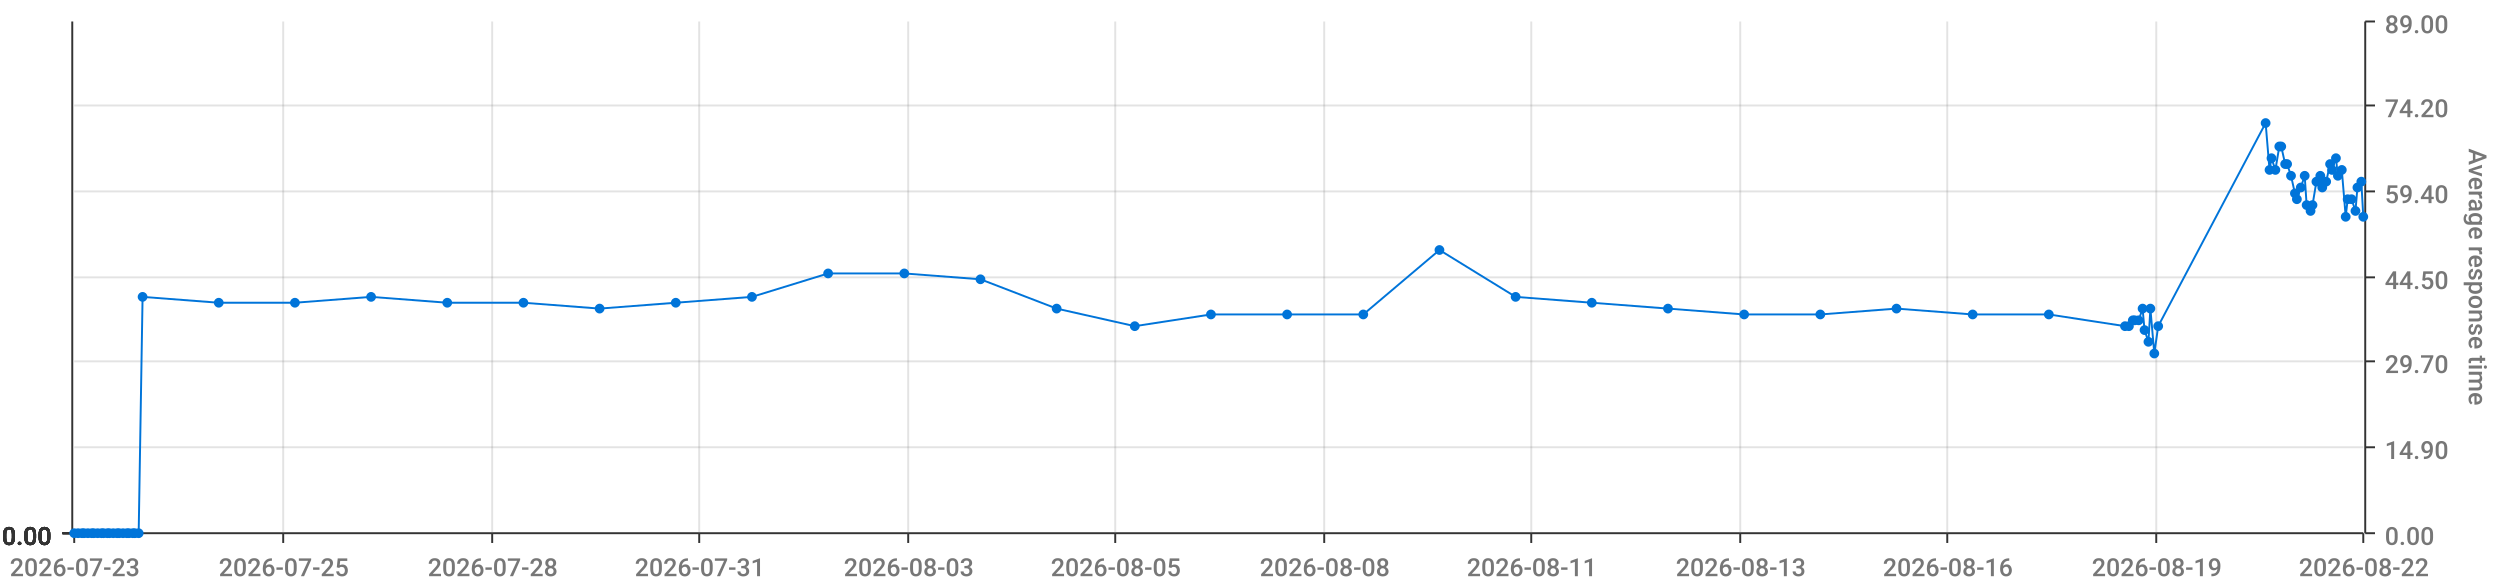
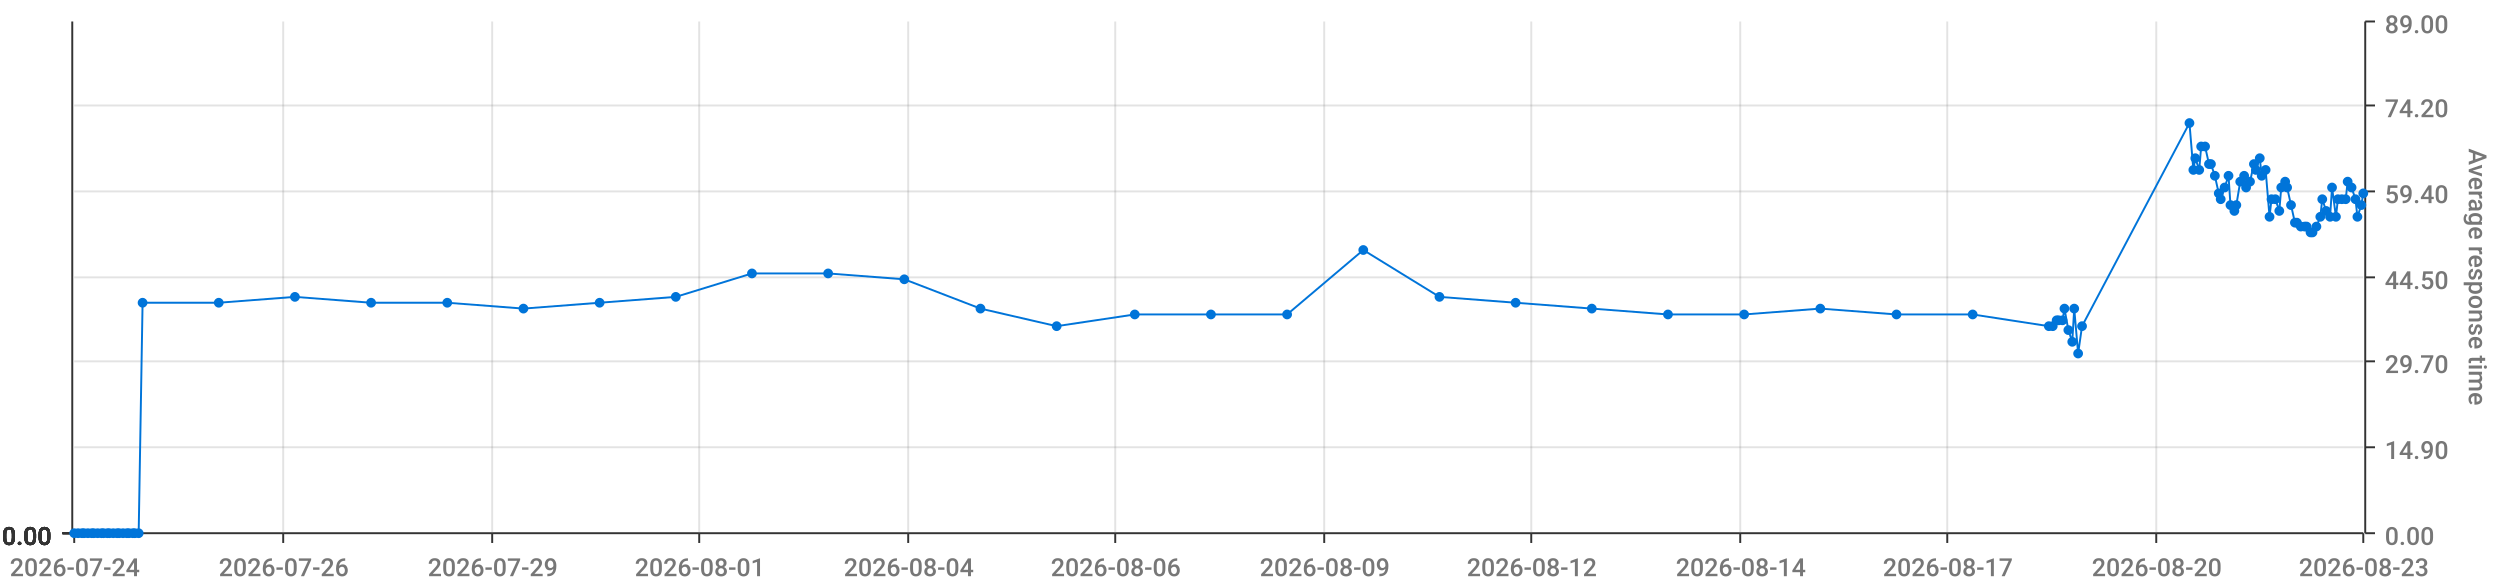
<svg xmlns="http://www.w3.org/2000/svg" viewBox="0 0 1280 300">
  <path d="M 0 0 L 1280 0 L 1280 300 L 0 300 L 0 0" style="stroke-width:0;stroke:rgba(255,255,255,1.0);fill:rgba(255,255,255,0.0)" />
  <path d="M 38 11 L 1210 11 L 1210 273 L 38 273 L 38 11" style="stroke-width:0;stroke:rgba(255,255,255,1.0);fill:rgba(255,255,255,0.0)" />
  <path d="M 38 273 L 1210 273" style="stroke-width:1;stroke:rgba(51,51,51,1.0);fill:rgba(255,255,255,0.0)" />
  <path d="M 38 273 L 38 278" style="stroke-width:1;stroke:rgba(51,51,51,1.0);fill:rgba(255,255,255,0.0)" />
-   <text x="5" y="295" style="stroke-width:0;stroke:none;fill:rgba(119,119,119,1.0);font-size:12.8px;font-family:'Roboto Medium',sans-serif">2026-07-23</text>
+   <text x="5" y="295" style="stroke-width:0;stroke:none;fill:rgba(119,119,119,1.0);font-size:12.8px;font-family:'Roboto Medium',sans-serif">2026-07-24</text>
  <path d="M 145 273 L 145 278" style="stroke-width:1;stroke:rgba(51,51,51,1.0);fill:rgba(255,255,255,0.0)" />
-   <text x="112" y="295" style="stroke-width:0;stroke:none;fill:rgba(119,119,119,1.0);font-size:12.8px;font-family:'Roboto Medium',sans-serif">2026-07-25</text>
+   <text x="112" y="295" style="stroke-width:0;stroke:none;fill:rgba(119,119,119,1.0);font-size:12.8px;font-family:'Roboto Medium',sans-serif">2026-07-26</text>
  <path d="M 252 273 L 252 278" style="stroke-width:1;stroke:rgba(51,51,51,1.0);fill:rgba(255,255,255,0.0)" />
-   <text x="219" y="295" style="stroke-width:0;stroke:none;fill:rgba(119,119,119,1.0);font-size:12.8px;font-family:'Roboto Medium',sans-serif">2026-07-28</text>
+   <text x="219" y="295" style="stroke-width:0;stroke:none;fill:rgba(119,119,119,1.0);font-size:12.8px;font-family:'Roboto Medium',sans-serif">2026-07-29</text>
  <path d="M 358 273 L 358 278" style="stroke-width:1;stroke:rgba(51,51,51,1.0);fill:rgba(255,255,255,0.0)" />
-   <text x="325" y="295" style="stroke-width:0;stroke:none;fill:rgba(119,119,119,1.0);font-size:12.8px;font-family:'Roboto Medium',sans-serif">2026-07-31</text>
+   <text x="325" y="295" style="stroke-width:0;stroke:none;fill:rgba(119,119,119,1.0);font-size:12.8px;font-family:'Roboto Medium',sans-serif">2026-08-01</text>
  <path d="M 465 273 L 465 278" style="stroke-width:1;stroke:rgba(51,51,51,1.0);fill:rgba(255,255,255,0.0)" />
-   <text x="432" y="295" style="stroke-width:0;stroke:none;fill:rgba(119,119,119,1.0);font-size:12.8px;font-family:'Roboto Medium',sans-serif">2026-08-03</text>
+   <text x="432" y="295" style="stroke-width:0;stroke:none;fill:rgba(119,119,119,1.0);font-size:12.8px;font-family:'Roboto Medium',sans-serif">2026-08-04</text>
  <path d="M 571 273 L 571 278" style="stroke-width:1;stroke:rgba(51,51,51,1.0);fill:rgba(255,255,255,0.0)" />
-   <text x="538" y="295" style="stroke-width:0;stroke:none;fill:rgba(119,119,119,1.0);font-size:12.8px;font-family:'Roboto Medium',sans-serif">2026-08-05</text>
+   <text x="538" y="295" style="stroke-width:0;stroke:none;fill:rgba(119,119,119,1.0);font-size:12.8px;font-family:'Roboto Medium',sans-serif">2026-08-06</text>
  <path d="M 678 273 L 678 278" style="stroke-width:1;stroke:rgba(51,51,51,1.0);fill:rgba(255,255,255,0.0)" />
-   <text x="645" y="295" style="stroke-width:0;stroke:none;fill:rgba(119,119,119,1.0);font-size:12.8px;font-family:'Roboto Medium',sans-serif">2026-08-08</text>
+   <text x="645" y="295" style="stroke-width:0;stroke:none;fill:rgba(119,119,119,1.0);font-size:12.8px;font-family:'Roboto Medium',sans-serif">2026-08-09</text>
  <path d="M 784 273 L 784 278" style="stroke-width:1;stroke:rgba(51,51,51,1.0);fill:rgba(255,255,255,0.0)" />
-   <text x="751" y="295" style="stroke-width:0;stroke:none;fill:rgba(119,119,119,1.0);font-size:12.8px;font-family:'Roboto Medium',sans-serif">2026-08-11</text>
+   <text x="751" y="295" style="stroke-width:0;stroke:none;fill:rgba(119,119,119,1.0);font-size:12.8px;font-family:'Roboto Medium',sans-serif">2026-08-12</text>
  <path d="M 891 273 L 891 278" style="stroke-width:1;stroke:rgba(51,51,51,1.0);fill:rgba(255,255,255,0.0)" />
-   <text x="858" y="295" style="stroke-width:0;stroke:none;fill:rgba(119,119,119,1.0);font-size:12.8px;font-family:'Roboto Medium',sans-serif">2026-08-13</text>
+   <text x="858" y="295" style="stroke-width:0;stroke:none;fill:rgba(119,119,119,1.0);font-size:12.8px;font-family:'Roboto Medium',sans-serif">2026-08-14</text>
  <path d="M 997 273 L 997 278" style="stroke-width:1;stroke:rgba(51,51,51,1.0);fill:rgba(255,255,255,0.0)" />
-   <text x="964" y="295" style="stroke-width:0;stroke:none;fill:rgba(119,119,119,1.0);font-size:12.8px;font-family:'Roboto Medium',sans-serif">2026-08-16</text>
+   <text x="964" y="295" style="stroke-width:0;stroke:none;fill:rgba(119,119,119,1.0);font-size:12.8px;font-family:'Roboto Medium',sans-serif">2026-08-17</text>
  <path d="M 1104 273 L 1104 278" style="stroke-width:1;stroke:rgba(51,51,51,1.0);fill:rgba(255,255,255,0.0)" />
-   <text x="1071" y="295" style="stroke-width:0;stroke:none;fill:rgba(119,119,119,1.0);font-size:12.8px;font-family:'Roboto Medium',sans-serif">2026-08-19</text>
+   <text x="1071" y="295" style="stroke-width:0;stroke:none;fill:rgba(119,119,119,1.0);font-size:12.8px;font-family:'Roboto Medium',sans-serif">2026-08-20</text>
  <path d="M 1210 273 L 1210 278" style="stroke-width:1;stroke:rgba(51,51,51,1.0);fill:rgba(255,255,255,0.0)" />
-   <text x="1177" y="295" style="stroke-width:0;stroke:none;fill:rgba(119,119,119,1.0);font-size:12.8px;font-family:'Roboto Medium',sans-serif">2026-08-22</text>
+   <text x="1177" y="295" style="stroke-width:0;stroke:none;fill:rgba(119,119,119,1.0);font-size:12.8px;font-family:'Roboto Medium',sans-serif">2026-08-23</text>
  <path d="M 145 273 L 145 11" style="stroke-width:1;stroke:rgba(119,119,119,0.2);fill:none" />
  <path d="M 252 273 L 252 11" style="stroke-width:1;stroke:rgba(119,119,119,0.2);fill:none" />
  <path d="M 358 273 L 358 11" style="stroke-width:1;stroke:rgba(119,119,119,0.2);fill:none" />
  <path d="M 465 273 L 465 11" style="stroke-width:1;stroke:rgba(119,119,119,0.2);fill:none" />
  <path d="M 571 273 L 571 11" style="stroke-width:1;stroke:rgba(119,119,119,0.2);fill:none" />
  <path d="M 678 273 L 678 11" style="stroke-width:1;stroke:rgba(119,119,119,0.2);fill:none" />
  <path d="M 784 273 L 784 11" style="stroke-width:1;stroke:rgba(119,119,119,0.2);fill:none" />
  <path d="M 891 273 L 891 11" style="stroke-width:1;stroke:rgba(119,119,119,0.2);fill:none" />
  <path d="M 997 273 L 997 11" style="stroke-width:1;stroke:rgba(119,119,119,0.2);fill:none" />
  <path d="M 1104 273 L 1104 11" style="stroke-width:1;stroke:rgba(119,119,119,0.2);fill:none" />
  <path d="M 1211 273 L 1211 11" style="stroke-width:1;stroke:rgba(51,51,51,1.0);fill:rgba(255,255,255,0.0)" />
  <path d="M 1211 273 L 1216 273" style="stroke-width:1;stroke:rgba(51,51,51,1.0);fill:rgba(255,255,255,0.0)" />
  <text x="1221" y="279" style="stroke-width:0;stroke:none;fill:rgba(119,119,119,1.0);font-size:12.8px;font-family:'Roboto Medium',sans-serif">0.00</text>
  <path d="M 1211 229 L 1216 229" style="stroke-width:1;stroke:rgba(51,51,51,1.0);fill:rgba(255,255,255,0.0)" />
  <text x="1221" y="235" style="stroke-width:0;stroke:none;fill:rgba(119,119,119,1.0);font-size:12.8px;font-family:'Roboto Medium',sans-serif">14.90</text>
  <path d="M 1211 185 L 1216 185" style="stroke-width:1;stroke:rgba(51,51,51,1.0);fill:rgba(255,255,255,0.0)" />
  <text x="1221" y="191" style="stroke-width:0;stroke:none;fill:rgba(119,119,119,1.0);font-size:12.8px;font-family:'Roboto Medium',sans-serif">29.70</text>
  <path d="M 1211 142 L 1216 142" style="stroke-width:1;stroke:rgba(51,51,51,1.0);fill:rgba(255,255,255,0.0)" />
  <text x="1221" y="148" style="stroke-width:0;stroke:none;fill:rgba(119,119,119,1.0);font-size:12.8px;font-family:'Roboto Medium',sans-serif">44.50</text>
  <path d="M 1211 98 L 1216 98" style="stroke-width:1;stroke:rgba(51,51,51,1.0);fill:rgba(255,255,255,0.0)" />
  <text x="1221" y="104" style="stroke-width:0;stroke:none;fill:rgba(119,119,119,1.0);font-size:12.8px;font-family:'Roboto Medium',sans-serif">59.40</text>
  <path d="M 1211 54 L 1216 54" style="stroke-width:1;stroke:rgba(51,51,51,1.0);fill:rgba(255,255,255,0.0)" />
  <text x="1221" y="60" style="stroke-width:0;stroke:none;fill:rgba(119,119,119,1.0);font-size:12.8px;font-family:'Roboto Medium',sans-serif">74.20</text>
  <path d="M 1211 11 L 1216 11" style="stroke-width:1;stroke:rgba(51,51,51,1.0);fill:rgba(255,255,255,0.0)" />
  <text x="1221" y="17" style="stroke-width:0;stroke:none;fill:rgba(119,119,119,1.0);font-size:12.8px;font-family:'Roboto Medium',sans-serif">89.00</text>
  <text x="1264" y="76" style="stroke-width:0;stroke:none;fill:rgba(119,119,119,1.0);font-size:12.8px;font-family:'Roboto Medium',sans-serif" transform="rotate(90.00,1264,76)">Average response time</text>
  <path d="M 38 273 L 1210 273" style="stroke-width:0;stroke:rgba(255,255,255,0.0);fill:none" />
  <path d="M 38 229 L 1210 229" style="stroke-width:1;stroke:rgba(119,119,119,0.2);fill:none" />
  <path d="M 38 185 L 1210 185" style="stroke-width:1;stroke:rgba(119,119,119,0.2);fill:none" />
  <path d="M 38 142 L 1210 142" style="stroke-width:1;stroke:rgba(119,119,119,0.2);fill:none" />
  <path d="M 38 98 L 1210 98" style="stroke-width:1;stroke:rgba(119,119,119,0.2);fill:none" />
  <path d="M 38 54 L 1210 54" style="stroke-width:1;stroke:rgba(119,119,119,0.2);fill:none" />
  <path d="M 37 273 L 37 11" style="stroke-width:1;stroke:rgba(51,51,51,1.0);fill:rgba(255,255,255,0.0)" />
  <path d="M 37 273 L 32 273" style="stroke-width:1;stroke:rgba(51,51,51,1.0);fill:rgba(255,255,255,0.0)" />
  <text x="1" y="279" style="stroke-width:0;stroke:none;fill:rgba(51,51,51,1.0);font-size:12.8px;font-family:'Roboto Medium',sans-serif">0.00</text>
  <path d="M 37 273 L 32 273" style="stroke-width:1;stroke:rgba(51,51,51,1.0);fill:rgba(255,255,255,0.0)" />
  <text x="1" y="279" style="stroke-width:0;stroke:none;fill:rgba(51,51,51,1.0);font-size:12.8px;font-family:'Roboto Medium',sans-serif">0.00</text>
  <path d="M 37 273 L 32 273" style="stroke-width:1;stroke:rgba(51,51,51,1.0);fill:rgba(255,255,255,0.0)" />
  <text x="1" y="279" style="stroke-width:0;stroke:none;fill:rgba(51,51,51,1.0);font-size:12.8px;font-family:'Roboto Medium',sans-serif">0.00</text>
  <path d="M 37 273 L 32 273" style="stroke-width:1;stroke:rgba(51,51,51,1.0);fill:rgba(255,255,255,0.0)" />
  <text x="1" y="279" style="stroke-width:0;stroke:none;fill:rgba(51,51,51,1.0);font-size:12.8px;font-family:'Roboto Medium',sans-serif">0.00</text>
  <path d="M 37 273 L 32 273" style="stroke-width:1;stroke:rgba(51,51,51,1.0);fill:rgba(255,255,255,0.0)" />
  <text x="1" y="279" style="stroke-width:0;stroke:none;fill:rgba(51,51,51,1.0);font-size:12.8px;font-family:'Roboto Medium',sans-serif">0.00</text>
  <path d="M 37 273 L 32 273" style="stroke-width:1;stroke:rgba(51,51,51,1.0);fill:rgba(255,255,255,0.0)" />
  <text x="1" y="279" style="stroke-width:0;stroke:none;fill:rgba(51,51,51,1.0);font-size:12.8px;font-family:'Roboto Medium',sans-serif">0.00</text>
  <path d="M 37 273 L 32 273" style="stroke-width:1;stroke:rgba(51,51,51,1.0);fill:rgba(255,255,255,0.0)" />
  <text x="1" y="279" style="stroke-width:0;stroke:none;fill:rgba(51,51,51,1.0);font-size:12.8px;font-family:'Roboto Medium',sans-serif">0.00</text>
  <path d="M 38 273 L 1210 273" style="stroke-width:0;stroke:rgba(255,255,255,0.0);fill:none" />
  <path d="M 38 273 L 1210 273" style="stroke-width:0;stroke:rgba(255,255,255,0.0);fill:none" />
  <path d="M 38 273 L 1210 273" style="stroke-width:0;stroke:rgba(255,255,255,0.0);fill:none" />
  <path d="M 38 273 L 1210 273" style="stroke-width:0;stroke:rgba(255,255,255,0.0);fill:none" />
  <path d="M 38 273 L 1210 273" style="stroke-width:0;stroke:rgba(255,255,255,0.0);fill:none" />
  <path d="M 38 273 L 1210 273" style="stroke-width:0;stroke:rgba(255,255,255,0.0);fill:none" />
-   <path d="M 38 273 L 40 273 L 42 273 L 43 273 L 45 273 L 47 273 L 48 273 L 50 273 L 52 273 L 53 273 L 55 273 L 56 273 L 58 273 L 60 273 L 61 273 L 63 273 L 65 273 L 66 273 L 68 273 L 69 273 L 71 273 L 73 152 L 112 155 L 151 155 L 190 152 L 229 155 L 268 155 L 307 158 L 346 155 L 385 152 L 424 140 L 463 140 L 502 143 L 541 158 L 581 167 L 620 161 L 659 161 L 698 161 L 737 128 L 776 152 L 815 155 L 854 158 L 893 161 L 932 161 L 971 158 L 1010 161 L 1049 161 L 1088 167 L 1090 167 L 1092 164 L 1093 164 L 1095 164 L 1097 158 L 1098 169 L 1100 175 L 1101 158 L 1103 181 L 1105 167 L 1160 63 L 1162 87 L 1163 81 L 1165 87 L 1167 75 L 1168 75 L 1170 84 L 1171 84 L 1173 90 L 1175 99 L 1176 102 L 1178 96 L 1180 90 L 1181 105 L 1183 108 L 1184 105 L 1186 93 L 1188 90 L 1189 96 L 1191 93 L 1193 84 L 1194 87 L 1196 81 L 1197 90 L 1199 87 L 1201 111 L 1202 102 L 1204 102 L 1206 108 L 1207 96 L 1209 93 L 1210 111" style="stroke-width:1;stroke:rgba(0,116,217,1.0);fill:rgba(255,255,255,0.0)" />
+   <path d="M 38 273 L 40 273 L 42 273 L 43 273 L 45 273 L 47 273 L 48 273 L 50 273 L 52 273 L 53 273 L 55 273 L 56 273 L 58 273 L 60 273 L 61 273 L 63 273 L 65 273 L 66 273 L 68 273 L 69 273 L 71 273 L 73 155 L 112 155 L 151 152 L 190 155 L 229 155 L 268 158 L 307 155 L 346 152 L 385 140 L 424 140 L 463 143 L 502 158 L 541 167 L 581 161 L 620 161 L 659 161 L 698 128 L 737 152 L 776 155 L 815 158 L 854 161 L 893 161 L 932 158 L 971 161 L 1010 161 L 1049 167 L 1051 167 L 1053 164 L 1054 164 L 1056 164 L 1057 158 L 1059 169 L 1061 175 L 1062 158 L 1064 181 L 1066 167 L 1121 63 L 1123 87 L 1124 81 L 1126 87 L 1127 75 L 1129 75 L 1131 84 L 1132 84 L 1134 90 L 1136 99 L 1137 102 L 1139 96 L 1141 90 L 1142 105 L 1144 108 L 1145 105 L 1147 93 L 1149 90 L 1150 96 L 1152 93 L 1154 84 L 1155 87 L 1157 81 L 1158 90 L 1160 87 L 1162 111 L 1163 102 L 1165 102 L 1167 108 L 1168 96 L 1170 93 L 1171 96 L 1173 105 L 1175 114 L 1176 114 L 1178 116 L 1180 116 L 1181 116 L 1183 119 L 1184 119 L 1186 116 L 1188 111 L 1189 102 L 1191 108 L 1193 111 L 1194 96 L 1196 111 L 1197 102 L 1199 102 L 1201 102 L 1202 93 L 1204 96 L 1206 102 L 1207 111 L 1209 105 L 1210 99" style="stroke-width:1;stroke:rgba(0,116,217,1.0);fill:rgba(255,255,255,0.0)" />
  <circle cx="38" cy="273" r="2" style="stroke-width:1;stroke:rgba(0,116,217,1.0);fill:rgba(0,116,217,1.0)" />
  <path d="" style="stroke-width:1;stroke:rgba(0,116,217,1.0);fill:rgba(0,116,217,1.0)" />
  <circle cx="40" cy="273" r="2" style="stroke-width:1;stroke:rgba(0,116,217,1.0);fill:rgba(0,116,217,1.0)" />
  <path d="" style="stroke-width:1;stroke:rgba(0,116,217,1.0);fill:rgba(0,116,217,1.0)" />
  <circle cx="42" cy="273" r="2" style="stroke-width:1;stroke:rgba(0,116,217,1.0);fill:rgba(0,116,217,1.0)" />
  <path d="" style="stroke-width:1;stroke:rgba(0,116,217,1.0);fill:rgba(0,116,217,1.0)" />
  <circle cx="43" cy="273" r="2" style="stroke-width:1;stroke:rgba(0,116,217,1.0);fill:rgba(0,116,217,1.0)" />
  <path d="" style="stroke-width:1;stroke:rgba(0,116,217,1.0);fill:rgba(0,116,217,1.0)" />
  <circle cx="45" cy="273" r="2" style="stroke-width:1;stroke:rgba(0,116,217,1.0);fill:rgba(0,116,217,1.0)" />
  <path d="" style="stroke-width:1;stroke:rgba(0,116,217,1.0);fill:rgba(0,116,217,1.0)" />
  <circle cx="47" cy="273" r="2" style="stroke-width:1;stroke:rgba(0,116,217,1.0);fill:rgba(0,116,217,1.0)" />
  <path d="" style="stroke-width:1;stroke:rgba(0,116,217,1.0);fill:rgba(0,116,217,1.0)" />
  <circle cx="48" cy="273" r="2" style="stroke-width:1;stroke:rgba(0,116,217,1.0);fill:rgba(0,116,217,1.0)" />
  <path d="" style="stroke-width:1;stroke:rgba(0,116,217,1.0);fill:rgba(0,116,217,1.0)" />
  <circle cx="50" cy="273" r="2" style="stroke-width:1;stroke:rgba(0,116,217,1.0);fill:rgba(0,116,217,1.0)" />
  <path d="" style="stroke-width:1;stroke:rgba(0,116,217,1.0);fill:rgba(0,116,217,1.0)" />
  <circle cx="52" cy="273" r="2" style="stroke-width:1;stroke:rgba(0,116,217,1.0);fill:rgba(0,116,217,1.0)" />
  <path d="" style="stroke-width:1;stroke:rgba(0,116,217,1.0);fill:rgba(0,116,217,1.0)" />
  <circle cx="53" cy="273" r="2" style="stroke-width:1;stroke:rgba(0,116,217,1.0);fill:rgba(0,116,217,1.0)" />
  <path d="" style="stroke-width:1;stroke:rgba(0,116,217,1.0);fill:rgba(0,116,217,1.0)" />
  <circle cx="55" cy="273" r="2" style="stroke-width:1;stroke:rgba(0,116,217,1.0);fill:rgba(0,116,217,1.0)" />
  <path d="" style="stroke-width:1;stroke:rgba(0,116,217,1.0);fill:rgba(0,116,217,1.0)" />
  <circle cx="56" cy="273" r="2" style="stroke-width:1;stroke:rgba(0,116,217,1.0);fill:rgba(0,116,217,1.0)" />
  <path d="" style="stroke-width:1;stroke:rgba(0,116,217,1.0);fill:rgba(0,116,217,1.0)" />
  <circle cx="58" cy="273" r="2" style="stroke-width:1;stroke:rgba(0,116,217,1.0);fill:rgba(0,116,217,1.0)" />
  <path d="" style="stroke-width:1;stroke:rgba(0,116,217,1.0);fill:rgba(0,116,217,1.0)" />
  <circle cx="60" cy="273" r="2" style="stroke-width:1;stroke:rgba(0,116,217,1.0);fill:rgba(0,116,217,1.0)" />
  <path d="" style="stroke-width:1;stroke:rgba(0,116,217,1.0);fill:rgba(0,116,217,1.0)" />
  <circle cx="61" cy="273" r="2" style="stroke-width:1;stroke:rgba(0,116,217,1.0);fill:rgba(0,116,217,1.0)" />
  <path d="" style="stroke-width:1;stroke:rgba(0,116,217,1.0);fill:rgba(0,116,217,1.0)" />
  <circle cx="63" cy="273" r="2" style="stroke-width:1;stroke:rgba(0,116,217,1.0);fill:rgba(0,116,217,1.0)" />
  <path d="" style="stroke-width:1;stroke:rgba(0,116,217,1.0);fill:rgba(0,116,217,1.0)" />
  <circle cx="65" cy="273" r="2" style="stroke-width:1;stroke:rgba(0,116,217,1.0);fill:rgba(0,116,217,1.0)" />
  <path d="" style="stroke-width:1;stroke:rgba(0,116,217,1.0);fill:rgba(0,116,217,1.0)" />
  <circle cx="66" cy="273" r="2" style="stroke-width:1;stroke:rgba(0,116,217,1.0);fill:rgba(0,116,217,1.0)" />
  <path d="" style="stroke-width:1;stroke:rgba(0,116,217,1.0);fill:rgba(0,116,217,1.0)" />
  <circle cx="68" cy="273" r="2" style="stroke-width:1;stroke:rgba(0,116,217,1.0);fill:rgba(0,116,217,1.0)" />
  <path d="" style="stroke-width:1;stroke:rgba(0,116,217,1.0);fill:rgba(0,116,217,1.0)" />
  <circle cx="69" cy="273" r="2" style="stroke-width:1;stroke:rgba(0,116,217,1.0);fill:rgba(0,116,217,1.0)" />
  <path d="" style="stroke-width:1;stroke:rgba(0,116,217,1.0);fill:rgba(0,116,217,1.0)" />
  <circle cx="71" cy="273" r="2" style="stroke-width:1;stroke:rgba(0,116,217,1.0);fill:rgba(0,116,217,1.0)" />
  <path d="" style="stroke-width:1;stroke:rgba(0,116,217,1.0);fill:rgba(0,116,217,1.0)" />
-   <circle cx="73" cy="152" r="2" style="stroke-width:1;stroke:rgba(0,116,217,1.0);fill:rgba(0,116,217,1.0)" />
+   <circle cx="73" cy="155" r="2" style="stroke-width:1;stroke:rgba(0,116,217,1.0);fill:rgba(0,116,217,1.0)" />
  <path d="" style="stroke-width:1;stroke:rgba(0,116,217,1.0);fill:rgba(0,116,217,1.0)" />
  <circle cx="112" cy="155" r="2" style="stroke-width:1;stroke:rgba(0,116,217,1.0);fill:rgba(0,116,217,1.0)" />
  <path d="" style="stroke-width:1;stroke:rgba(0,116,217,1.0);fill:rgba(0,116,217,1.0)" />
-   <circle cx="151" cy="155" r="2" style="stroke-width:1;stroke:rgba(0,116,217,1.0);fill:rgba(0,116,217,1.0)" />
-   <path d="" style="stroke-width:1;stroke:rgba(0,116,217,1.0);fill:rgba(0,116,217,1.0)" />
-   <circle cx="190" cy="152" r="2" style="stroke-width:1;stroke:rgba(0,116,217,1.0);fill:rgba(0,116,217,1.0)" />
+   <circle cx="151" cy="152" r="2" style="stroke-width:1;stroke:rgba(0,116,217,1.0);fill:rgba(0,116,217,1.0)" />
+   <path d="" style="stroke-width:1;stroke:rgba(0,116,217,1.0);fill:rgba(0,116,217,1.0)" />
+   <circle cx="190" cy="155" r="2" style="stroke-width:1;stroke:rgba(0,116,217,1.0);fill:rgba(0,116,217,1.0)" />
  <path d="" style="stroke-width:1;stroke:rgba(0,116,217,1.0);fill:rgba(0,116,217,1.0)" />
  <circle cx="229" cy="155" r="2" style="stroke-width:1;stroke:rgba(0,116,217,1.0);fill:rgba(0,116,217,1.0)" />
  <path d="" style="stroke-width:1;stroke:rgba(0,116,217,1.0);fill:rgba(0,116,217,1.0)" />
-   <circle cx="268" cy="155" r="2" style="stroke-width:1;stroke:rgba(0,116,217,1.0);fill:rgba(0,116,217,1.0)" />
-   <path d="" style="stroke-width:1;stroke:rgba(0,116,217,1.0);fill:rgba(0,116,217,1.0)" />
-   <circle cx="307" cy="158" r="2" style="stroke-width:1;stroke:rgba(0,116,217,1.0);fill:rgba(0,116,217,1.0)" />
-   <path d="" style="stroke-width:1;stroke:rgba(0,116,217,1.0);fill:rgba(0,116,217,1.0)" />
-   <circle cx="346" cy="155" r="2" style="stroke-width:1;stroke:rgba(0,116,217,1.0);fill:rgba(0,116,217,1.0)" />
-   <path d="" style="stroke-width:1;stroke:rgba(0,116,217,1.0);fill:rgba(0,116,217,1.0)" />
-   <circle cx="385" cy="152" r="2" style="stroke-width:1;stroke:rgba(0,116,217,1.0);fill:rgba(0,116,217,1.0)" />
+   <circle cx="268" cy="158" r="2" style="stroke-width:1;stroke:rgba(0,116,217,1.0);fill:rgba(0,116,217,1.0)" />
+   <path d="" style="stroke-width:1;stroke:rgba(0,116,217,1.0);fill:rgba(0,116,217,1.0)" />
+   <circle cx="307" cy="155" r="2" style="stroke-width:1;stroke:rgba(0,116,217,1.0);fill:rgba(0,116,217,1.0)" />
+   <path d="" style="stroke-width:1;stroke:rgba(0,116,217,1.0);fill:rgba(0,116,217,1.0)" />
+   <circle cx="346" cy="152" r="2" style="stroke-width:1;stroke:rgba(0,116,217,1.0);fill:rgba(0,116,217,1.0)" />
+   <path d="" style="stroke-width:1;stroke:rgba(0,116,217,1.0);fill:rgba(0,116,217,1.0)" />
+   <circle cx="385" cy="140" r="2" style="stroke-width:1;stroke:rgba(0,116,217,1.0);fill:rgba(0,116,217,1.0)" />
  <path d="" style="stroke-width:1;stroke:rgba(0,116,217,1.0);fill:rgba(0,116,217,1.0)" />
  <circle cx="424" cy="140" r="2" style="stroke-width:1;stroke:rgba(0,116,217,1.0);fill:rgba(0,116,217,1.0)" />
  <path d="" style="stroke-width:1;stroke:rgba(0,116,217,1.0);fill:rgba(0,116,217,1.0)" />
-   <circle cx="463" cy="140" r="2" style="stroke-width:1;stroke:rgba(0,116,217,1.0);fill:rgba(0,116,217,1.0)" />
-   <path d="" style="stroke-width:1;stroke:rgba(0,116,217,1.0);fill:rgba(0,116,217,1.0)" />
-   <circle cx="502" cy="143" r="2" style="stroke-width:1;stroke:rgba(0,116,217,1.0);fill:rgba(0,116,217,1.0)" />
-   <path d="" style="stroke-width:1;stroke:rgba(0,116,217,1.0);fill:rgba(0,116,217,1.0)" />
-   <circle cx="541" cy="158" r="2" style="stroke-width:1;stroke:rgba(0,116,217,1.0);fill:rgba(0,116,217,1.0)" />
-   <path d="" style="stroke-width:1;stroke:rgba(0,116,217,1.0);fill:rgba(0,116,217,1.0)" />
-   <circle cx="581" cy="167" r="2" style="stroke-width:1;stroke:rgba(0,116,217,1.0);fill:rgba(0,116,217,1.0)" />
+   <circle cx="463" cy="143" r="2" style="stroke-width:1;stroke:rgba(0,116,217,1.0);fill:rgba(0,116,217,1.0)" />
+   <path d="" style="stroke-width:1;stroke:rgba(0,116,217,1.0);fill:rgba(0,116,217,1.0)" />
+   <circle cx="502" cy="158" r="2" style="stroke-width:1;stroke:rgba(0,116,217,1.0);fill:rgba(0,116,217,1.0)" />
+   <path d="" style="stroke-width:1;stroke:rgba(0,116,217,1.0);fill:rgba(0,116,217,1.0)" />
+   <circle cx="541" cy="167" r="2" style="stroke-width:1;stroke:rgba(0,116,217,1.0);fill:rgba(0,116,217,1.0)" />
+   <path d="" style="stroke-width:1;stroke:rgba(0,116,217,1.0);fill:rgba(0,116,217,1.0)" />
+   <circle cx="581" cy="161" r="2" style="stroke-width:1;stroke:rgba(0,116,217,1.0);fill:rgba(0,116,217,1.0)" />
  <path d="" style="stroke-width:1;stroke:rgba(0,116,217,1.0);fill:rgba(0,116,217,1.0)" />
  <circle cx="620" cy="161" r="2" style="stroke-width:1;stroke:rgba(0,116,217,1.0);fill:rgba(0,116,217,1.0)" />
  <path d="" style="stroke-width:1;stroke:rgba(0,116,217,1.0);fill:rgba(0,116,217,1.0)" />
  <circle cx="659" cy="161" r="2" style="stroke-width:1;stroke:rgba(0,116,217,1.0);fill:rgba(0,116,217,1.0)" />
  <path d="" style="stroke-width:1;stroke:rgba(0,116,217,1.0);fill:rgba(0,116,217,1.0)" />
-   <circle cx="698" cy="161" r="2" style="stroke-width:1;stroke:rgba(0,116,217,1.0);fill:rgba(0,116,217,1.0)" />
-   <path d="" style="stroke-width:1;stroke:rgba(0,116,217,1.0);fill:rgba(0,116,217,1.0)" />
-   <circle cx="737" cy="128" r="2" style="stroke-width:1;stroke:rgba(0,116,217,1.0);fill:rgba(0,116,217,1.0)" />
-   <path d="" style="stroke-width:1;stroke:rgba(0,116,217,1.0);fill:rgba(0,116,217,1.0)" />
-   <circle cx="776" cy="152" r="2" style="stroke-width:1;stroke:rgba(0,116,217,1.0);fill:rgba(0,116,217,1.0)" />
-   <path d="" style="stroke-width:1;stroke:rgba(0,116,217,1.0);fill:rgba(0,116,217,1.0)" />
-   <circle cx="815" cy="155" r="2" style="stroke-width:1;stroke:rgba(0,116,217,1.0);fill:rgba(0,116,217,1.0)" />
-   <path d="" style="stroke-width:1;stroke:rgba(0,116,217,1.0);fill:rgba(0,116,217,1.0)" />
-   <circle cx="854" cy="158" r="2" style="stroke-width:1;stroke:rgba(0,116,217,1.0);fill:rgba(0,116,217,1.0)" />
+   <circle cx="698" cy="128" r="2" style="stroke-width:1;stroke:rgba(0,116,217,1.0);fill:rgba(0,116,217,1.0)" />
+   <path d="" style="stroke-width:1;stroke:rgba(0,116,217,1.0);fill:rgba(0,116,217,1.0)" />
+   <circle cx="737" cy="152" r="2" style="stroke-width:1;stroke:rgba(0,116,217,1.0);fill:rgba(0,116,217,1.0)" />
+   <path d="" style="stroke-width:1;stroke:rgba(0,116,217,1.0);fill:rgba(0,116,217,1.0)" />
+   <circle cx="776" cy="155" r="2" style="stroke-width:1;stroke:rgba(0,116,217,1.0);fill:rgba(0,116,217,1.0)" />
+   <path d="" style="stroke-width:1;stroke:rgba(0,116,217,1.0);fill:rgba(0,116,217,1.0)" />
+   <circle cx="815" cy="158" r="2" style="stroke-width:1;stroke:rgba(0,116,217,1.0);fill:rgba(0,116,217,1.0)" />
+   <path d="" style="stroke-width:1;stroke:rgba(0,116,217,1.0);fill:rgba(0,116,217,1.0)" />
+   <circle cx="854" cy="161" r="2" style="stroke-width:1;stroke:rgba(0,116,217,1.0);fill:rgba(0,116,217,1.0)" />
  <path d="" style="stroke-width:1;stroke:rgba(0,116,217,1.0);fill:rgba(0,116,217,1.0)" />
  <circle cx="893" cy="161" r="2" style="stroke-width:1;stroke:rgba(0,116,217,1.0);fill:rgba(0,116,217,1.0)" />
  <path d="" style="stroke-width:1;stroke:rgba(0,116,217,1.0);fill:rgba(0,116,217,1.0)" />
-   <circle cx="932" cy="161" r="2" style="stroke-width:1;stroke:rgba(0,116,217,1.0);fill:rgba(0,116,217,1.0)" />
-   <path d="" style="stroke-width:1;stroke:rgba(0,116,217,1.0);fill:rgba(0,116,217,1.0)" />
-   <circle cx="971" cy="158" r="2" style="stroke-width:1;stroke:rgba(0,116,217,1.0);fill:rgba(0,116,217,1.0)" />
+   <circle cx="932" cy="158" r="2" style="stroke-width:1;stroke:rgba(0,116,217,1.0);fill:rgba(0,116,217,1.0)" />
+   <path d="" style="stroke-width:1;stroke:rgba(0,116,217,1.0);fill:rgba(0,116,217,1.0)" />
+   <circle cx="971" cy="161" r="2" style="stroke-width:1;stroke:rgba(0,116,217,1.0);fill:rgba(0,116,217,1.0)" />
  <path d="" style="stroke-width:1;stroke:rgba(0,116,217,1.0);fill:rgba(0,116,217,1.0)" />
  <circle cx="1010" cy="161" r="2" style="stroke-width:1;stroke:rgba(0,116,217,1.0);fill:rgba(0,116,217,1.0)" />
  <path d="" style="stroke-width:1;stroke:rgba(0,116,217,1.0);fill:rgba(0,116,217,1.0)" />
-   <circle cx="1049" cy="161" r="2" style="stroke-width:1;stroke:rgba(0,116,217,1.0);fill:rgba(0,116,217,1.0)" />
-   <path d="" style="stroke-width:1;stroke:rgba(0,116,217,1.0);fill:rgba(0,116,217,1.0)" />
-   <circle cx="1088" cy="167" r="2" style="stroke-width:1;stroke:rgba(0,116,217,1.0);fill:rgba(0,116,217,1.0)" />
-   <path d="" style="stroke-width:1;stroke:rgba(0,116,217,1.0);fill:rgba(0,116,217,1.0)" />
-   <circle cx="1090" cy="167" r="2" style="stroke-width:1;stroke:rgba(0,116,217,1.0);fill:rgba(0,116,217,1.0)" />
-   <path d="" style="stroke-width:1;stroke:rgba(0,116,217,1.0);fill:rgba(0,116,217,1.0)" />
-   <circle cx="1092" cy="164" r="2" style="stroke-width:1;stroke:rgba(0,116,217,1.0);fill:rgba(0,116,217,1.0)" />
-   <path d="" style="stroke-width:1;stroke:rgba(0,116,217,1.0);fill:rgba(0,116,217,1.0)" />
-   <circle cx="1093" cy="164" r="2" style="stroke-width:1;stroke:rgba(0,116,217,1.0);fill:rgba(0,116,217,1.0)" />
-   <path d="" style="stroke-width:1;stroke:rgba(0,116,217,1.0);fill:rgba(0,116,217,1.0)" />
-   <circle cx="1095" cy="164" r="2" style="stroke-width:1;stroke:rgba(0,116,217,1.0);fill:rgba(0,116,217,1.0)" />
-   <path d="" style="stroke-width:1;stroke:rgba(0,116,217,1.0);fill:rgba(0,116,217,1.0)" />
-   <circle cx="1097" cy="158" r="2" style="stroke-width:1;stroke:rgba(0,116,217,1.0);fill:rgba(0,116,217,1.0)" />
-   <path d="" style="stroke-width:1;stroke:rgba(0,116,217,1.0);fill:rgba(0,116,217,1.0)" />
-   <circle cx="1098" cy="169" r="2" style="stroke-width:1;stroke:rgba(0,116,217,1.0);fill:rgba(0,116,217,1.0)" />
-   <path d="" style="stroke-width:1;stroke:rgba(0,116,217,1.0);fill:rgba(0,116,217,1.0)" />
-   <circle cx="1100" cy="175" r="2" style="stroke-width:1;stroke:rgba(0,116,217,1.0);fill:rgba(0,116,217,1.0)" />
-   <path d="" style="stroke-width:1;stroke:rgba(0,116,217,1.0);fill:rgba(0,116,217,1.0)" />
-   <circle cx="1101" cy="158" r="2" style="stroke-width:1;stroke:rgba(0,116,217,1.0);fill:rgba(0,116,217,1.0)" />
-   <path d="" style="stroke-width:1;stroke:rgba(0,116,217,1.0);fill:rgba(0,116,217,1.0)" />
-   <circle cx="1103" cy="181" r="2" style="stroke-width:1;stroke:rgba(0,116,217,1.0);fill:rgba(0,116,217,1.0)" />
-   <path d="" style="stroke-width:1;stroke:rgba(0,116,217,1.0);fill:rgba(0,116,217,1.0)" />
-   <circle cx="1105" cy="167" r="2" style="stroke-width:1;stroke:rgba(0,116,217,1.0);fill:rgba(0,116,217,1.0)" />
-   <path d="" style="stroke-width:1;stroke:rgba(0,116,217,1.0);fill:rgba(0,116,217,1.0)" />
-   <circle cx="1160" cy="63" r="2" style="stroke-width:1;stroke:rgba(0,116,217,1.0);fill:rgba(0,116,217,1.0)" />
-   <path d="" style="stroke-width:1;stroke:rgba(0,116,217,1.0);fill:rgba(0,116,217,1.0)" />
-   <circle cx="1162" cy="87" r="2" style="stroke-width:1;stroke:rgba(0,116,217,1.0);fill:rgba(0,116,217,1.0)" />
-   <path d="" style="stroke-width:1;stroke:rgba(0,116,217,1.0);fill:rgba(0,116,217,1.0)" />
-   <circle cx="1163" cy="81" r="2" style="stroke-width:1;stroke:rgba(0,116,217,1.0);fill:rgba(0,116,217,1.0)" />
-   <path d="" style="stroke-width:1;stroke:rgba(0,116,217,1.0);fill:rgba(0,116,217,1.0)" />
-   <circle cx="1165" cy="87" r="2" style="stroke-width:1;stroke:rgba(0,116,217,1.0);fill:rgba(0,116,217,1.0)" />
-   <path d="" style="stroke-width:1;stroke:rgba(0,116,217,1.0);fill:rgba(0,116,217,1.0)" />
-   <circle cx="1167" cy="75" r="2" style="stroke-width:1;stroke:rgba(0,116,217,1.0);fill:rgba(0,116,217,1.0)" />
-   <path d="" style="stroke-width:1;stroke:rgba(0,116,217,1.0);fill:rgba(0,116,217,1.0)" />
-   <circle cx="1168" cy="75" r="2" style="stroke-width:1;stroke:rgba(0,116,217,1.0);fill:rgba(0,116,217,1.0)" />
-   <path d="" style="stroke-width:1;stroke:rgba(0,116,217,1.0);fill:rgba(0,116,217,1.0)" />
-   <circle cx="1170" cy="84" r="2" style="stroke-width:1;stroke:rgba(0,116,217,1.0);fill:rgba(0,116,217,1.0)" />
-   <path d="" style="stroke-width:1;stroke:rgba(0,116,217,1.0);fill:rgba(0,116,217,1.0)" />
-   <circle cx="1171" cy="84" r="2" style="stroke-width:1;stroke:rgba(0,116,217,1.0);fill:rgba(0,116,217,1.0)" />
-   <path d="" style="stroke-width:1;stroke:rgba(0,116,217,1.0);fill:rgba(0,116,217,1.0)" />
-   <circle cx="1173" cy="90" r="2" style="stroke-width:1;stroke:rgba(0,116,217,1.0);fill:rgba(0,116,217,1.0)" />
-   <path d="" style="stroke-width:1;stroke:rgba(0,116,217,1.0);fill:rgba(0,116,217,1.0)" />
-   <circle cx="1175" cy="99" r="2" style="stroke-width:1;stroke:rgba(0,116,217,1.0);fill:rgba(0,116,217,1.0)" />
-   <path d="" style="stroke-width:1;stroke:rgba(0,116,217,1.0);fill:rgba(0,116,217,1.0)" />
-   <circle cx="1176" cy="102" r="2" style="stroke-width:1;stroke:rgba(0,116,217,1.0);fill:rgba(0,116,217,1.0)" />
-   <path d="" style="stroke-width:1;stroke:rgba(0,116,217,1.0);fill:rgba(0,116,217,1.0)" />
-   <circle cx="1178" cy="96" r="2" style="stroke-width:1;stroke:rgba(0,116,217,1.0);fill:rgba(0,116,217,1.0)" />
-   <path d="" style="stroke-width:1;stroke:rgba(0,116,217,1.0);fill:rgba(0,116,217,1.0)" />
-   <circle cx="1180" cy="90" r="2" style="stroke-width:1;stroke:rgba(0,116,217,1.0);fill:rgba(0,116,217,1.0)" />
-   <path d="" style="stroke-width:1;stroke:rgba(0,116,217,1.0);fill:rgba(0,116,217,1.0)" />
-   <circle cx="1181" cy="105" r="2" style="stroke-width:1;stroke:rgba(0,116,217,1.0);fill:rgba(0,116,217,1.0)" />
-   <path d="" style="stroke-width:1;stroke:rgba(0,116,217,1.0);fill:rgba(0,116,217,1.0)" />
-   <circle cx="1183" cy="108" r="2" style="stroke-width:1;stroke:rgba(0,116,217,1.0);fill:rgba(0,116,217,1.0)" />
-   <path d="" style="stroke-width:1;stroke:rgba(0,116,217,1.0);fill:rgba(0,116,217,1.0)" />
-   <circle cx="1184" cy="105" r="2" style="stroke-width:1;stroke:rgba(0,116,217,1.0);fill:rgba(0,116,217,1.0)" />
-   <path d="" style="stroke-width:1;stroke:rgba(0,116,217,1.0);fill:rgba(0,116,217,1.0)" />
-   <circle cx="1186" cy="93" r="2" style="stroke-width:1;stroke:rgba(0,116,217,1.0);fill:rgba(0,116,217,1.0)" />
-   <path d="" style="stroke-width:1;stroke:rgba(0,116,217,1.0);fill:rgba(0,116,217,1.0)" />
-   <circle cx="1188" cy="90" r="2" style="stroke-width:1;stroke:rgba(0,116,217,1.0);fill:rgba(0,116,217,1.0)" />
-   <path d="" style="stroke-width:1;stroke:rgba(0,116,217,1.0);fill:rgba(0,116,217,1.0)" />
-   <circle cx="1189" cy="96" r="2" style="stroke-width:1;stroke:rgba(0,116,217,1.0);fill:rgba(0,116,217,1.0)" />
-   <path d="" style="stroke-width:1;stroke:rgba(0,116,217,1.0);fill:rgba(0,116,217,1.0)" />
-   <circle cx="1191" cy="93" r="2" style="stroke-width:1;stroke:rgba(0,116,217,1.0);fill:rgba(0,116,217,1.0)" />
-   <path d="" style="stroke-width:1;stroke:rgba(0,116,217,1.0);fill:rgba(0,116,217,1.0)" />
-   <circle cx="1193" cy="84" r="2" style="stroke-width:1;stroke:rgba(0,116,217,1.0);fill:rgba(0,116,217,1.0)" />
-   <path d="" style="stroke-width:1;stroke:rgba(0,116,217,1.0);fill:rgba(0,116,217,1.0)" />
-   <circle cx="1194" cy="87" r="2" style="stroke-width:1;stroke:rgba(0,116,217,1.0);fill:rgba(0,116,217,1.0)" />
-   <path d="" style="stroke-width:1;stroke:rgba(0,116,217,1.0);fill:rgba(0,116,217,1.0)" />
-   <circle cx="1196" cy="81" r="2" style="stroke-width:1;stroke:rgba(0,116,217,1.0);fill:rgba(0,116,217,1.0)" />
-   <path d="" style="stroke-width:1;stroke:rgba(0,116,217,1.0);fill:rgba(0,116,217,1.0)" />
-   <circle cx="1197" cy="90" r="2" style="stroke-width:1;stroke:rgba(0,116,217,1.0);fill:rgba(0,116,217,1.0)" />
-   <path d="" style="stroke-width:1;stroke:rgba(0,116,217,1.0);fill:rgba(0,116,217,1.0)" />
-   <circle cx="1199" cy="87" r="2" style="stroke-width:1;stroke:rgba(0,116,217,1.0);fill:rgba(0,116,217,1.0)" />
-   <path d="" style="stroke-width:1;stroke:rgba(0,116,217,1.0);fill:rgba(0,116,217,1.0)" />
-   <circle cx="1201" cy="111" r="2" style="stroke-width:1;stroke:rgba(0,116,217,1.0);fill:rgba(0,116,217,1.0)" />
-   <path d="" style="stroke-width:1;stroke:rgba(0,116,217,1.0);fill:rgba(0,116,217,1.0)" />
-   <circle cx="1202" cy="102" r="2" style="stroke-width:1;stroke:rgba(0,116,217,1.0);fill:rgba(0,116,217,1.0)" />
-   <path d="" style="stroke-width:1;stroke:rgba(0,116,217,1.0);fill:rgba(0,116,217,1.0)" />
-   <circle cx="1204" cy="102" r="2" style="stroke-width:1;stroke:rgba(0,116,217,1.0);fill:rgba(0,116,217,1.0)" />
-   <path d="" style="stroke-width:1;stroke:rgba(0,116,217,1.0);fill:rgba(0,116,217,1.0)" />
-   <circle cx="1206" cy="108" r="2" style="stroke-width:1;stroke:rgba(0,116,217,1.0);fill:rgba(0,116,217,1.0)" />
-   <path d="" style="stroke-width:1;stroke:rgba(0,116,217,1.0);fill:rgba(0,116,217,1.0)" />
-   <circle cx="1207" cy="96" r="2" style="stroke-width:1;stroke:rgba(0,116,217,1.0);fill:rgba(0,116,217,1.0)" />
-   <path d="" style="stroke-width:1;stroke:rgba(0,116,217,1.0);fill:rgba(0,116,217,1.0)" />
-   <circle cx="1209" cy="93" r="2" style="stroke-width:1;stroke:rgba(0,116,217,1.0);fill:rgba(0,116,217,1.0)" />
-   <path d="" style="stroke-width:1;stroke:rgba(0,116,217,1.0);fill:rgba(0,116,217,1.0)" />
-   <circle cx="1210" cy="111" r="2" style="stroke-width:1;stroke:rgba(0,116,217,1.0);fill:rgba(0,116,217,1.0)" />
+   <circle cx="1049" cy="167" r="2" style="stroke-width:1;stroke:rgba(0,116,217,1.0);fill:rgba(0,116,217,1.0)" />
+   <path d="" style="stroke-width:1;stroke:rgba(0,116,217,1.0);fill:rgba(0,116,217,1.0)" />
+   <circle cx="1051" cy="167" r="2" style="stroke-width:1;stroke:rgba(0,116,217,1.0);fill:rgba(0,116,217,1.0)" />
+   <path d="" style="stroke-width:1;stroke:rgba(0,116,217,1.0);fill:rgba(0,116,217,1.0)" />
+   <circle cx="1053" cy="164" r="2" style="stroke-width:1;stroke:rgba(0,116,217,1.0);fill:rgba(0,116,217,1.0)" />
+   <path d="" style="stroke-width:1;stroke:rgba(0,116,217,1.0);fill:rgba(0,116,217,1.0)" />
+   <circle cx="1054" cy="164" r="2" style="stroke-width:1;stroke:rgba(0,116,217,1.0);fill:rgba(0,116,217,1.0)" />
+   <path d="" style="stroke-width:1;stroke:rgba(0,116,217,1.0);fill:rgba(0,116,217,1.0)" />
+   <circle cx="1056" cy="164" r="2" style="stroke-width:1;stroke:rgba(0,116,217,1.0);fill:rgba(0,116,217,1.0)" />
+   <path d="" style="stroke-width:1;stroke:rgba(0,116,217,1.0);fill:rgba(0,116,217,1.0)" />
+   <circle cx="1057" cy="158" r="2" style="stroke-width:1;stroke:rgba(0,116,217,1.0);fill:rgba(0,116,217,1.0)" />
+   <path d="" style="stroke-width:1;stroke:rgba(0,116,217,1.0);fill:rgba(0,116,217,1.0)" />
+   <circle cx="1059" cy="169" r="2" style="stroke-width:1;stroke:rgba(0,116,217,1.0);fill:rgba(0,116,217,1.0)" />
+   <path d="" style="stroke-width:1;stroke:rgba(0,116,217,1.0);fill:rgba(0,116,217,1.0)" />
+   <circle cx="1061" cy="175" r="2" style="stroke-width:1;stroke:rgba(0,116,217,1.0);fill:rgba(0,116,217,1.0)" />
+   <path d="" style="stroke-width:1;stroke:rgba(0,116,217,1.0);fill:rgba(0,116,217,1.0)" />
+   <circle cx="1062" cy="158" r="2" style="stroke-width:1;stroke:rgba(0,116,217,1.0);fill:rgba(0,116,217,1.0)" />
+   <path d="" style="stroke-width:1;stroke:rgba(0,116,217,1.0);fill:rgba(0,116,217,1.0)" />
+   <circle cx="1064" cy="181" r="2" style="stroke-width:1;stroke:rgba(0,116,217,1.0);fill:rgba(0,116,217,1.0)" />
+   <path d="" style="stroke-width:1;stroke:rgba(0,116,217,1.0);fill:rgba(0,116,217,1.0)" />
+   <circle cx="1066" cy="167" r="2" style="stroke-width:1;stroke:rgba(0,116,217,1.0);fill:rgba(0,116,217,1.0)" />
+   <path d="" style="stroke-width:1;stroke:rgba(0,116,217,1.0);fill:rgba(0,116,217,1.0)" />
+   <circle cx="1121" cy="63" r="2" style="stroke-width:1;stroke:rgba(0,116,217,1.0);fill:rgba(0,116,217,1.0)" />
+   <path d="" style="stroke-width:1;stroke:rgba(0,116,217,1.0);fill:rgba(0,116,217,1.0)" />
+   <circle cx="1123" cy="87" r="2" style="stroke-width:1;stroke:rgba(0,116,217,1.0);fill:rgba(0,116,217,1.0)" />
+   <path d="" style="stroke-width:1;stroke:rgba(0,116,217,1.0);fill:rgba(0,116,217,1.0)" />
+   <circle cx="1124" cy="81" r="2" style="stroke-width:1;stroke:rgba(0,116,217,1.0);fill:rgba(0,116,217,1.0)" />
+   <path d="" style="stroke-width:1;stroke:rgba(0,116,217,1.0);fill:rgba(0,116,217,1.0)" />
+   <circle cx="1126" cy="87" r="2" style="stroke-width:1;stroke:rgba(0,116,217,1.0);fill:rgba(0,116,217,1.0)" />
+   <path d="" style="stroke-width:1;stroke:rgba(0,116,217,1.0);fill:rgba(0,116,217,1.0)" />
+   <circle cx="1127" cy="75" r="2" style="stroke-width:1;stroke:rgba(0,116,217,1.0);fill:rgba(0,116,217,1.0)" />
+   <path d="" style="stroke-width:1;stroke:rgba(0,116,217,1.0);fill:rgba(0,116,217,1.0)" />
+   <circle cx="1129" cy="75" r="2" style="stroke-width:1;stroke:rgba(0,116,217,1.0);fill:rgba(0,116,217,1.0)" />
+   <path d="" style="stroke-width:1;stroke:rgba(0,116,217,1.0);fill:rgba(0,116,217,1.0)" />
+   <circle cx="1131" cy="84" r="2" style="stroke-width:1;stroke:rgba(0,116,217,1.0);fill:rgba(0,116,217,1.0)" />
+   <path d="" style="stroke-width:1;stroke:rgba(0,116,217,1.0);fill:rgba(0,116,217,1.0)" />
+   <circle cx="1132" cy="84" r="2" style="stroke-width:1;stroke:rgba(0,116,217,1.0);fill:rgba(0,116,217,1.0)" />
+   <path d="" style="stroke-width:1;stroke:rgba(0,116,217,1.0);fill:rgba(0,116,217,1.0)" />
+   <circle cx="1134" cy="90" r="2" style="stroke-width:1;stroke:rgba(0,116,217,1.0);fill:rgba(0,116,217,1.0)" />
+   <path d="" style="stroke-width:1;stroke:rgba(0,116,217,1.0);fill:rgba(0,116,217,1.0)" />
+   <circle cx="1136" cy="99" r="2" style="stroke-width:1;stroke:rgba(0,116,217,1.0);fill:rgba(0,116,217,1.0)" />
+   <path d="" style="stroke-width:1;stroke:rgba(0,116,217,1.0);fill:rgba(0,116,217,1.0)" />
+   <circle cx="1137" cy="102" r="2" style="stroke-width:1;stroke:rgba(0,116,217,1.0);fill:rgba(0,116,217,1.0)" />
+   <path d="" style="stroke-width:1;stroke:rgba(0,116,217,1.0);fill:rgba(0,116,217,1.0)" />
+   <circle cx="1139" cy="96" r="2" style="stroke-width:1;stroke:rgba(0,116,217,1.0);fill:rgba(0,116,217,1.0)" />
+   <path d="" style="stroke-width:1;stroke:rgba(0,116,217,1.0);fill:rgba(0,116,217,1.0)" />
+   <circle cx="1141" cy="90" r="2" style="stroke-width:1;stroke:rgba(0,116,217,1.0);fill:rgba(0,116,217,1.0)" />
+   <path d="" style="stroke-width:1;stroke:rgba(0,116,217,1.0);fill:rgba(0,116,217,1.0)" />
+   <circle cx="1142" cy="105" r="2" style="stroke-width:1;stroke:rgba(0,116,217,1.0);fill:rgba(0,116,217,1.0)" />
+   <path d="" style="stroke-width:1;stroke:rgba(0,116,217,1.0);fill:rgba(0,116,217,1.0)" />
+   <circle cx="1144" cy="108" r="2" style="stroke-width:1;stroke:rgba(0,116,217,1.0);fill:rgba(0,116,217,1.0)" />
+   <path d="" style="stroke-width:1;stroke:rgba(0,116,217,1.0);fill:rgba(0,116,217,1.0)" />
+   <circle cx="1145" cy="105" r="2" style="stroke-width:1;stroke:rgba(0,116,217,1.0);fill:rgba(0,116,217,1.0)" />
+   <path d="" style="stroke-width:1;stroke:rgba(0,116,217,1.0);fill:rgba(0,116,217,1.0)" />
+   <circle cx="1147" cy="93" r="2" style="stroke-width:1;stroke:rgba(0,116,217,1.0);fill:rgba(0,116,217,1.0)" />
+   <path d="" style="stroke-width:1;stroke:rgba(0,116,217,1.0);fill:rgba(0,116,217,1.0)" />
+   <circle cx="1149" cy="90" r="2" style="stroke-width:1;stroke:rgba(0,116,217,1.0);fill:rgba(0,116,217,1.0)" />
+   <path d="" style="stroke-width:1;stroke:rgba(0,116,217,1.0);fill:rgba(0,116,217,1.0)" />
+   <circle cx="1150" cy="96" r="2" style="stroke-width:1;stroke:rgba(0,116,217,1.0);fill:rgba(0,116,217,1.0)" />
+   <path d="" style="stroke-width:1;stroke:rgba(0,116,217,1.0);fill:rgba(0,116,217,1.0)" />
+   <circle cx="1152" cy="93" r="2" style="stroke-width:1;stroke:rgba(0,116,217,1.0);fill:rgba(0,116,217,1.0)" />
+   <path d="" style="stroke-width:1;stroke:rgba(0,116,217,1.0);fill:rgba(0,116,217,1.0)" />
+   <circle cx="1154" cy="84" r="2" style="stroke-width:1;stroke:rgba(0,116,217,1.0);fill:rgba(0,116,217,1.0)" />
+   <path d="" style="stroke-width:1;stroke:rgba(0,116,217,1.0);fill:rgba(0,116,217,1.0)" />
+   <circle cx="1155" cy="87" r="2" style="stroke-width:1;stroke:rgba(0,116,217,1.0);fill:rgba(0,116,217,1.0)" />
+   <path d="" style="stroke-width:1;stroke:rgba(0,116,217,1.0);fill:rgba(0,116,217,1.0)" />
+   <circle cx="1157" cy="81" r="2" style="stroke-width:1;stroke:rgba(0,116,217,1.0);fill:rgba(0,116,217,1.0)" />
+   <path d="" style="stroke-width:1;stroke:rgba(0,116,217,1.0);fill:rgba(0,116,217,1.0)" />
+   <circle cx="1158" cy="90" r="2" style="stroke-width:1;stroke:rgba(0,116,217,1.0);fill:rgba(0,116,217,1.0)" />
+   <path d="" style="stroke-width:1;stroke:rgba(0,116,217,1.0);fill:rgba(0,116,217,1.0)" />
+   <circle cx="1160" cy="87" r="2" style="stroke-width:1;stroke:rgba(0,116,217,1.0);fill:rgba(0,116,217,1.0)" />
+   <path d="" style="stroke-width:1;stroke:rgba(0,116,217,1.0);fill:rgba(0,116,217,1.0)" />
+   <circle cx="1162" cy="111" r="2" style="stroke-width:1;stroke:rgba(0,116,217,1.0);fill:rgba(0,116,217,1.0)" />
+   <path d="" style="stroke-width:1;stroke:rgba(0,116,217,1.0);fill:rgba(0,116,217,1.0)" />
+   <circle cx="1163" cy="102" r="2" style="stroke-width:1;stroke:rgba(0,116,217,1.0);fill:rgba(0,116,217,1.0)" />
+   <path d="" style="stroke-width:1;stroke:rgba(0,116,217,1.0);fill:rgba(0,116,217,1.0)" />
+   <circle cx="1165" cy="102" r="2" style="stroke-width:1;stroke:rgba(0,116,217,1.0);fill:rgba(0,116,217,1.0)" />
+   <path d="" style="stroke-width:1;stroke:rgba(0,116,217,1.0);fill:rgba(0,116,217,1.0)" />
+   <circle cx="1167" cy="108" r="2" style="stroke-width:1;stroke:rgba(0,116,217,1.0);fill:rgba(0,116,217,1.0)" />
+   <path d="" style="stroke-width:1;stroke:rgba(0,116,217,1.0);fill:rgba(0,116,217,1.0)" />
+   <circle cx="1168" cy="96" r="2" style="stroke-width:1;stroke:rgba(0,116,217,1.0);fill:rgba(0,116,217,1.0)" />
+   <path d="" style="stroke-width:1;stroke:rgba(0,116,217,1.0);fill:rgba(0,116,217,1.0)" />
+   <circle cx="1170" cy="93" r="2" style="stroke-width:1;stroke:rgba(0,116,217,1.0);fill:rgba(0,116,217,1.0)" />
+   <path d="" style="stroke-width:1;stroke:rgba(0,116,217,1.0);fill:rgba(0,116,217,1.0)" />
+   <circle cx="1171" cy="96" r="2" style="stroke-width:1;stroke:rgba(0,116,217,1.0);fill:rgba(0,116,217,1.0)" />
+   <path d="" style="stroke-width:1;stroke:rgba(0,116,217,1.0);fill:rgba(0,116,217,1.0)" />
+   <circle cx="1173" cy="105" r="2" style="stroke-width:1;stroke:rgba(0,116,217,1.0);fill:rgba(0,116,217,1.0)" />
+   <path d="" style="stroke-width:1;stroke:rgba(0,116,217,1.0);fill:rgba(0,116,217,1.0)" />
+   <circle cx="1175" cy="114" r="2" style="stroke-width:1;stroke:rgba(0,116,217,1.0);fill:rgba(0,116,217,1.0)" />
+   <path d="" style="stroke-width:1;stroke:rgba(0,116,217,1.0);fill:rgba(0,116,217,1.0)" />
+   <circle cx="1176" cy="114" r="2" style="stroke-width:1;stroke:rgba(0,116,217,1.0);fill:rgba(0,116,217,1.0)" />
+   <path d="" style="stroke-width:1;stroke:rgba(0,116,217,1.0);fill:rgba(0,116,217,1.0)" />
+   <circle cx="1178" cy="116" r="2" style="stroke-width:1;stroke:rgba(0,116,217,1.0);fill:rgba(0,116,217,1.0)" />
+   <path d="" style="stroke-width:1;stroke:rgba(0,116,217,1.0);fill:rgba(0,116,217,1.0)" />
+   <circle cx="1180" cy="116" r="2" style="stroke-width:1;stroke:rgba(0,116,217,1.0);fill:rgba(0,116,217,1.0)" />
+   <path d="" style="stroke-width:1;stroke:rgba(0,116,217,1.0);fill:rgba(0,116,217,1.0)" />
+   <circle cx="1181" cy="116" r="2" style="stroke-width:1;stroke:rgba(0,116,217,1.0);fill:rgba(0,116,217,1.0)" />
+   <path d="" style="stroke-width:1;stroke:rgba(0,116,217,1.0);fill:rgba(0,116,217,1.0)" />
+   <circle cx="1183" cy="119" r="2" style="stroke-width:1;stroke:rgba(0,116,217,1.0);fill:rgba(0,116,217,1.0)" />
+   <path d="" style="stroke-width:1;stroke:rgba(0,116,217,1.0);fill:rgba(0,116,217,1.0)" />
+   <circle cx="1184" cy="119" r="2" style="stroke-width:1;stroke:rgba(0,116,217,1.0);fill:rgba(0,116,217,1.0)" />
+   <path d="" style="stroke-width:1;stroke:rgba(0,116,217,1.0);fill:rgba(0,116,217,1.0)" />
+   <circle cx="1186" cy="116" r="2" style="stroke-width:1;stroke:rgba(0,116,217,1.0);fill:rgba(0,116,217,1.0)" />
+   <path d="" style="stroke-width:1;stroke:rgba(0,116,217,1.0);fill:rgba(0,116,217,1.0)" />
+   <circle cx="1188" cy="111" r="2" style="stroke-width:1;stroke:rgba(0,116,217,1.0);fill:rgba(0,116,217,1.0)" />
+   <path d="" style="stroke-width:1;stroke:rgba(0,116,217,1.0);fill:rgba(0,116,217,1.0)" />
+   <circle cx="1189" cy="102" r="2" style="stroke-width:1;stroke:rgba(0,116,217,1.0);fill:rgba(0,116,217,1.0)" />
+   <path d="" style="stroke-width:1;stroke:rgba(0,116,217,1.0);fill:rgba(0,116,217,1.0)" />
+   <circle cx="1191" cy="108" r="2" style="stroke-width:1;stroke:rgba(0,116,217,1.0);fill:rgba(0,116,217,1.0)" />
+   <path d="" style="stroke-width:1;stroke:rgba(0,116,217,1.0);fill:rgba(0,116,217,1.0)" />
+   <circle cx="1193" cy="111" r="2" style="stroke-width:1;stroke:rgba(0,116,217,1.0);fill:rgba(0,116,217,1.0)" />
+   <path d="" style="stroke-width:1;stroke:rgba(0,116,217,1.0);fill:rgba(0,116,217,1.0)" />
+   <circle cx="1194" cy="96" r="2" style="stroke-width:1;stroke:rgba(0,116,217,1.0);fill:rgba(0,116,217,1.0)" />
+   <path d="" style="stroke-width:1;stroke:rgba(0,116,217,1.0);fill:rgba(0,116,217,1.0)" />
+   <circle cx="1196" cy="111" r="2" style="stroke-width:1;stroke:rgba(0,116,217,1.0);fill:rgba(0,116,217,1.0)" />
+   <path d="" style="stroke-width:1;stroke:rgba(0,116,217,1.0);fill:rgba(0,116,217,1.0)" />
+   <circle cx="1197" cy="102" r="2" style="stroke-width:1;stroke:rgba(0,116,217,1.0);fill:rgba(0,116,217,1.0)" />
+   <path d="" style="stroke-width:1;stroke:rgba(0,116,217,1.0);fill:rgba(0,116,217,1.0)" />
+   <circle cx="1199" cy="102" r="2" style="stroke-width:1;stroke:rgba(0,116,217,1.0);fill:rgba(0,116,217,1.0)" />
+   <path d="" style="stroke-width:1;stroke:rgba(0,116,217,1.0);fill:rgba(0,116,217,1.0)" />
+   <circle cx="1201" cy="102" r="2" style="stroke-width:1;stroke:rgba(0,116,217,1.0);fill:rgba(0,116,217,1.0)" />
+   <path d="" style="stroke-width:1;stroke:rgba(0,116,217,1.0);fill:rgba(0,116,217,1.0)" />
+   <circle cx="1202" cy="93" r="2" style="stroke-width:1;stroke:rgba(0,116,217,1.0);fill:rgba(0,116,217,1.0)" />
+   <path d="" style="stroke-width:1;stroke:rgba(0,116,217,1.0);fill:rgba(0,116,217,1.0)" />
+   <circle cx="1204" cy="96" r="2" style="stroke-width:1;stroke:rgba(0,116,217,1.0);fill:rgba(0,116,217,1.0)" />
+   <path d="" style="stroke-width:1;stroke:rgba(0,116,217,1.0);fill:rgba(0,116,217,1.0)" />
+   <circle cx="1206" cy="102" r="2" style="stroke-width:1;stroke:rgba(0,116,217,1.0);fill:rgba(0,116,217,1.0)" />
+   <path d="" style="stroke-width:1;stroke:rgba(0,116,217,1.0);fill:rgba(0,116,217,1.0)" />
+   <circle cx="1207" cy="111" r="2" style="stroke-width:1;stroke:rgba(0,116,217,1.0);fill:rgba(0,116,217,1.0)" />
+   <path d="" style="stroke-width:1;stroke:rgba(0,116,217,1.0);fill:rgba(0,116,217,1.0)" />
+   <circle cx="1209" cy="105" r="2" style="stroke-width:1;stroke:rgba(0,116,217,1.0);fill:rgba(0,116,217,1.0)" />
+   <path d="" style="stroke-width:1;stroke:rgba(0,116,217,1.0);fill:rgba(0,116,217,1.0)" />
+   <circle cx="1210" cy="99" r="2" style="stroke-width:1;stroke:rgba(0,116,217,1.0);fill:rgba(0,116,217,1.0)" />
  <path d="" style="stroke-width:1;stroke:rgba(0,116,217,1.0);fill:rgba(0,116,217,1.0)" />
</svg>
